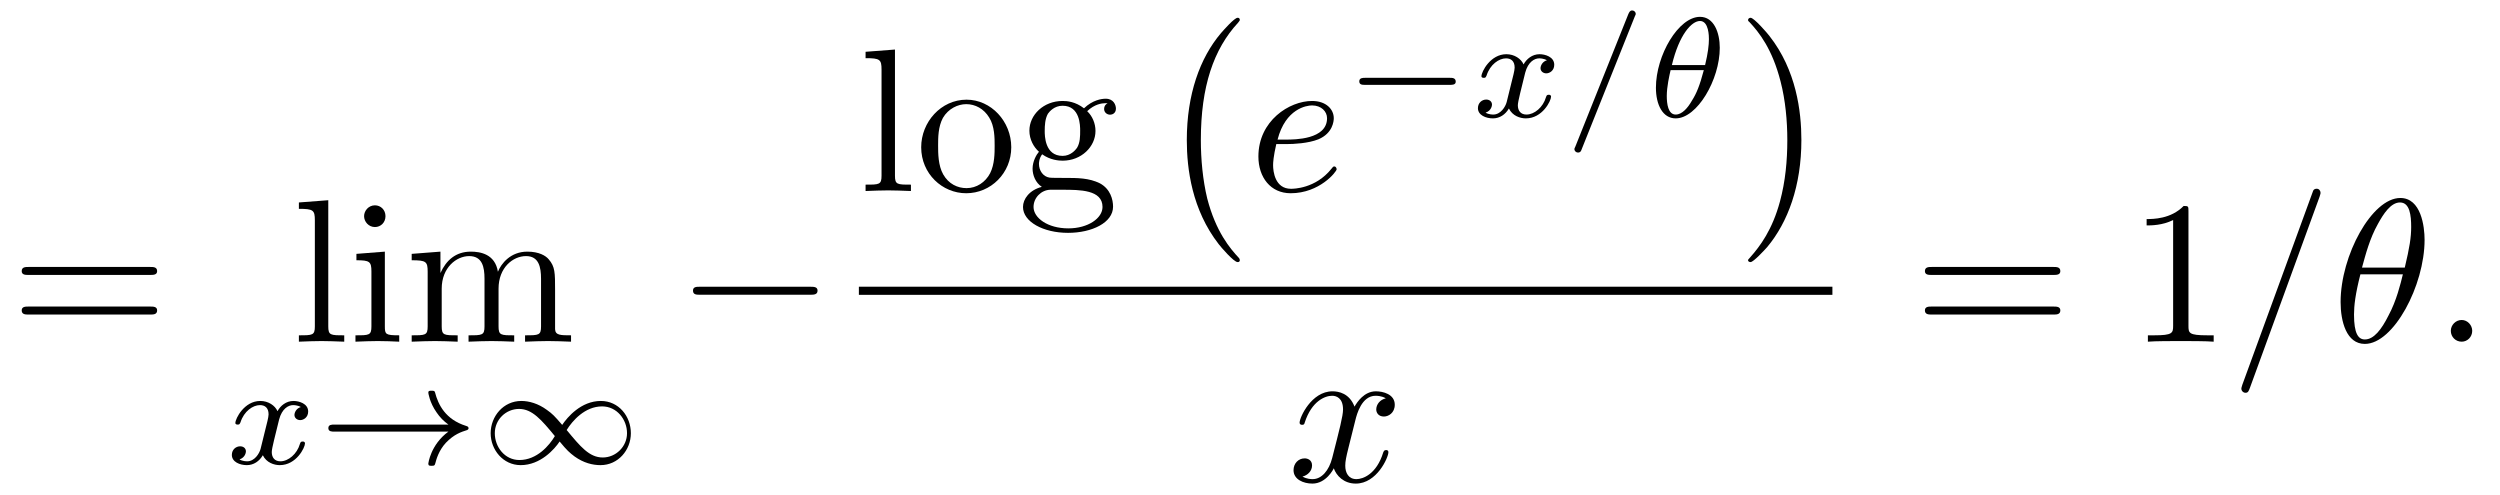
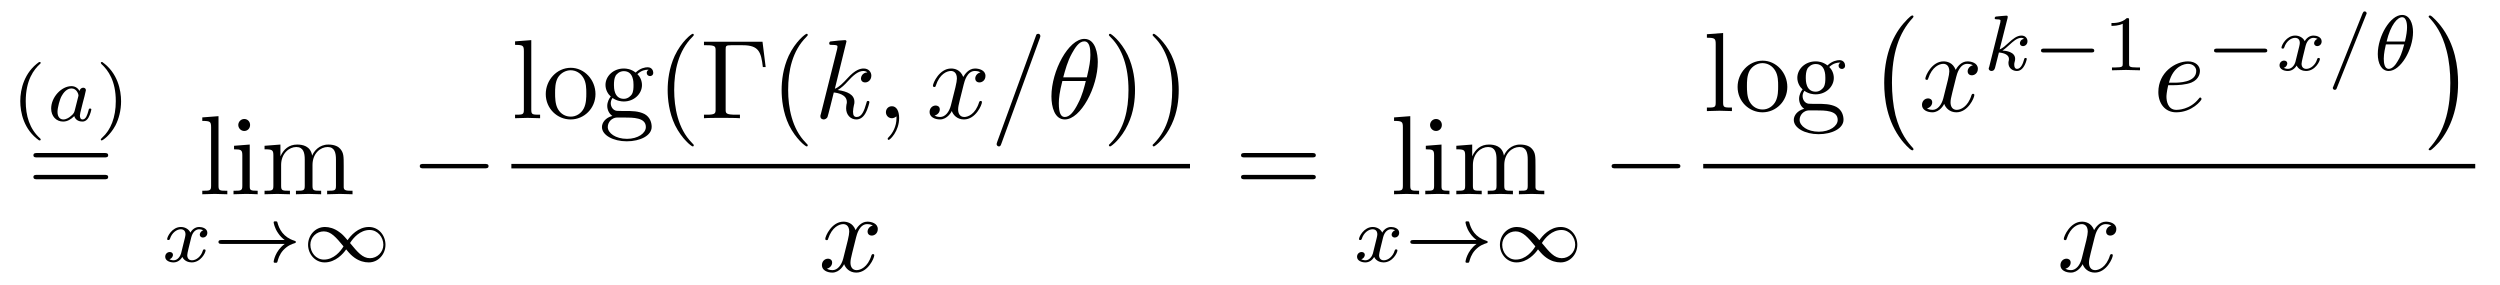
- <svg xmlns="http://www.w3.org/2000/svg" xmlns:xlink="http://www.w3.org/1999/xlink" viewBox="0 0 122.32 24.192" version="1.2">
+ <svg xmlns="http://www.w3.org/2000/svg" xmlns:xlink="http://www.w3.org/1999/xlink" viewBox="0 0 221.582 25.192" version="1.2">
  <defs>
    <g>
      <symbol overflow="visible" id="glyph0-0">
        <path style="stroke:none;" d="" />
      </symbol>
      <symbol overflow="visible" id="glyph0-1">
+         <path style="stroke:none;" d="M 2.469 -5.219 C 1.156 -4.297 0.797 -2.812 0.797 -1.75 C 0.797 -0.766 1.094 0.766 2.469 1.734 C 2.531 1.734 2.609 1.734 2.609 1.656 C 2.609 1.609 2.594 1.594 2.547 1.547 C 1.609 0.703 1.281 -0.469 1.281 -1.734 C 1.281 -3.625 2 -4.547 2.562 -5.062 C 2.594 -5.094 2.609 -5.109 2.609 -5.141 C 2.609 -5.219 2.531 -5.219 2.469 -5.219 Z M 2.469 -5.219 " />
+       </symbol>
+       <symbol overflow="visible" id="glyph0-2">
+         <path style="stroke:none;" d="M 0.625 -5.219 C 0.578 -5.219 0.5 -5.219 0.5 -5.141 C 0.5 -5.109 0.516 -5.094 0.562 -5.031 C 1.156 -4.484 1.828 -3.547 1.828 -1.75 C 1.828 -0.297 1.375 0.812 0.625 1.484 C 0.5 1.609 0.5 1.609 0.5 1.656 C 0.5 1.688 0.516 1.734 0.578 1.734 C 0.672 1.734 1.328 1.281 1.797 0.406 C 2.094 -0.172 2.297 -0.922 2.297 -1.734 C 2.297 -2.719 2 -4.25 0.625 -5.219 Z M 0.625 -5.219 " />
+       </symbol>
+       <symbol overflow="visible" id="glyph0-3">
+         <path style="stroke:none;" d="M 2.328 -4.438 C 2.328 -4.625 2.328 -4.625 2.125 -4.625 C 1.672 -4.188 1.047 -4.188 0.766 -4.188 L 0.766 -3.938 C 0.922 -3.938 1.391 -3.938 1.766 -4.125 L 1.766 -0.578 C 1.766 -0.344 1.766 -0.25 1.078 -0.25 L 0.812 -0.25 L 0.812 0 C 0.938 0 1.797 -0.031 2.047 -0.031 C 2.266 -0.031 3.141 0 3.297 0 L 3.297 -0.25 L 3.031 -0.25 C 2.328 -0.25 2.328 -0.344 2.328 -0.578 Z M 2.328 -4.438 " />
+       </symbol>
+       <symbol overflow="visible" id="glyph1-0">
+         <path style="stroke:none;" d="" />
+       </symbol>
+       <symbol overflow="visible" id="glyph1-1">
+         <path style="stroke:none;" d="M 2.938 -2.656 C 2.797 -2.891 2.562 -3.078 2.219 -3.078 C 1.328 -3.078 0.422 -2.094 0.422 -1.094 C 0.422 -0.406 0.875 0.062 1.484 0.062 C 1.859 0.062 2.188 -0.141 2.469 -0.422 C 2.594 0 3 0.062 3.188 0.062 C 3.438 0.062 3.609 -0.078 3.734 -0.297 C 3.891 -0.578 3.984 -0.969 3.984 -1 C 3.984 -1.094 3.891 -1.094 3.875 -1.094 C 3.766 -1.094 3.766 -1.062 3.719 -0.875 C 3.625 -0.531 3.5 -0.125 3.203 -0.125 C 3.031 -0.125 2.969 -0.281 2.969 -0.469 C 2.969 -0.578 3.031 -0.844 3.078 -1.016 C 3.125 -1.203 3.203 -1.484 3.234 -1.641 L 3.375 -2.172 C 3.422 -2.359 3.5 -2.688 3.5 -2.719 C 3.5 -2.875 3.375 -2.938 3.266 -2.938 C 3.141 -2.938 2.984 -2.859 2.938 -2.656 Z M 2.5 -0.875 C 2.453 -0.672 2.297 -0.531 2.141 -0.406 C 2.078 -0.344 1.797 -0.125 1.5 -0.125 C 1.234 -0.125 0.984 -0.312 0.984 -0.797 C 0.984 -1.172 1.188 -1.938 1.359 -2.219 C 1.672 -2.781 2.031 -2.875 2.219 -2.875 C 2.703 -2.875 2.844 -2.344 2.844 -2.266 C 2.844 -2.25 2.828 -2.188 2.828 -2.172 Z M 2.5 -0.875 " />
+       </symbol>
+       <symbol overflow="visible" id="glyph1-2">
+         <path style="stroke:none;" d="M 1.734 -0.734 C 1.672 -0.5 1.438 -0.125 1.078 -0.125 C 1.062 -0.125 0.844 -0.125 0.703 -0.219 C 0.984 -0.312 1.016 -0.562 1.016 -0.609 C 1.016 -0.766 0.891 -0.859 0.734 -0.859 C 0.531 -0.859 0.328 -0.703 0.328 -0.438 C 0.328 -0.094 0.719 0.062 1.062 0.062 C 1.391 0.062 1.672 -0.125 1.844 -0.422 C 2.016 -0.062 2.391 0.062 2.672 0.062 C 3.484 0.062 3.906 -0.797 3.906 -1 C 3.906 -1.094 3.812 -1.094 3.797 -1.094 C 3.688 -1.094 3.688 -1.047 3.656 -0.969 C 3.516 -0.484 3.094 -0.125 2.703 -0.125 C 2.422 -0.125 2.281 -0.312 2.281 -0.578 C 2.281 -0.766 2.453 -1.391 2.641 -2.172 C 2.781 -2.703 3.094 -2.875 3.328 -2.875 C 3.344 -2.875 3.547 -2.875 3.703 -2.781 C 3.484 -2.719 3.391 -2.516 3.391 -2.391 C 3.391 -2.25 3.516 -2.141 3.672 -2.141 C 3.828 -2.141 4.062 -2.266 4.062 -2.562 C 4.062 -2.953 3.609 -3.078 3.344 -3.078 C 2.984 -3.078 2.703 -2.844 2.562 -2.578 C 2.438 -2.859 2.109 -3.078 1.719 -3.078 C 0.938 -3.078 0.5 -2.219 0.5 -2 C 0.5 -1.922 0.594 -1.922 0.609 -1.922 C 0.703 -1.922 0.703 -1.938 0.75 -2.031 C 0.922 -2.578 1.359 -2.875 1.703 -2.875 C 1.938 -2.875 2.125 -2.75 2.125 -2.422 C 2.125 -2.281 2.031 -1.938 1.969 -1.688 Z M 1.734 -0.734 " />
+       </symbol>
+       <symbol overflow="visible" id="glyph1-3">
+         <path style="stroke:none;" d="M 2.188 -4.625 C 2.188 -4.641 2.203 -4.734 2.203 -4.734 C 2.203 -4.781 2.188 -4.844 2.094 -4.844 C 1.953 -4.844 1.375 -4.781 1.203 -4.766 C 1.156 -4.766 1.047 -4.75 1.047 -4.609 C 1.047 -4.516 1.156 -4.516 1.234 -4.516 C 1.562 -4.516 1.562 -4.453 1.562 -4.406 C 1.562 -4.359 1.547 -4.312 1.547 -4.25 L 0.562 -0.312 C 0.516 -0.188 0.516 -0.172 0.516 -0.156 C 0.516 -0.047 0.609 0.062 0.766 0.062 C 0.953 0.062 1.031 -0.062 1.078 -0.219 C 1.094 -0.25 1.391 -1.484 1.422 -1.578 C 1.922 -1.531 2.312 -1.359 2.312 -1 C 2.312 -0.969 2.312 -0.938 2.297 -0.859 C 2.266 -0.766 2.266 -0.719 2.266 -0.641 C 2.266 -0.156 2.672 0.062 3.016 0.062 C 3.688 0.062 3.891 -0.984 3.891 -1 C 3.891 -1.094 3.812 -1.094 3.781 -1.094 C 3.688 -1.094 3.672 -1.047 3.641 -0.922 C 3.562 -0.625 3.375 -0.125 3.031 -0.125 C 2.844 -0.125 2.781 -0.297 2.781 -0.484 C 2.781 -0.609 2.781 -0.625 2.828 -0.797 C 2.844 -0.828 2.859 -0.938 2.859 -1.016 C 2.859 -1.641 2.031 -1.734 1.734 -1.75 C 1.938 -1.875 2.188 -2.109 2.312 -2.219 C 2.672 -2.547 3.016 -2.875 3.406 -2.875 C 3.484 -2.875 3.578 -2.859 3.641 -2.781 C 3.344 -2.734 3.281 -2.5 3.281 -2.391 C 3.281 -2.25 3.391 -2.141 3.547 -2.141 C 3.75 -2.141 3.953 -2.297 3.953 -2.578 C 3.953 -2.812 3.781 -3.078 3.422 -3.078 C 3.016 -3.078 2.656 -2.781 2.297 -2.453 C 2 -2.188 1.781 -1.969 1.484 -1.844 Z M 2.188 -4.625 " />
+       </symbol>
+       <symbol overflow="visible" id="glyph1-4">
+         <path style="stroke:none;" d="M 3.484 -4.922 C 3.531 -5.016 3.531 -5.031 3.531 -5.047 C 3.531 -5.156 3.438 -5.219 3.359 -5.219 C 3.25 -5.219 3.219 -5.141 3.172 -5.047 L 0.578 1.438 C 0.531 1.531 0.531 1.547 0.531 1.562 C 0.531 1.672 0.625 1.734 0.703 1.734 C 0.828 1.734 0.859 1.656 0.891 1.562 Z M 3.484 -4.922 " />
+       </symbol>
+       <symbol overflow="visible" id="glyph1-5">
+         <path style="stroke:none;" d="M 3.562 -3.391 C 3.562 -4.125 3.281 -4.906 2.594 -4.906 C 1.547 -4.906 0.438 -3.031 0.438 -1.438 C 0.438 -0.609 0.766 0.062 1.406 0.062 C 2.453 0.062 3.562 -1.828 3.562 -3.391 Z M 1.219 -2.547 C 1.578 -4.047 2.188 -4.703 2.594 -4.703 C 3.031 -4.703 3.031 -3.938 3.031 -3.812 C 3.031 -3.531 2.984 -3.125 2.844 -2.547 Z M 2.781 -2.297 C 2.578 -1.531 2.422 -1.156 2.203 -0.812 C 2 -0.453 1.719 -0.125 1.406 -0.125 C 1.031 -0.125 0.969 -0.656 0.969 -1.031 C 0.969 -1.484 1.094 -2.031 1.156 -2.297 Z M 2.781 -2.297 " />
+       </symbol>
+       <symbol overflow="visible" id="glyph2-0">
+         <path style="stroke:none;" d="" />
+       </symbol>
+       <symbol overflow="visible" id="glyph2-1">
        <path style="stroke:none;" d="M 6.844 -3.266 C 7 -3.266 7.188 -3.266 7.188 -3.453 C 7.188 -3.656 7 -3.656 6.859 -3.656 L 0.891 -3.656 C 0.75 -3.656 0.562 -3.656 0.562 -3.453 C 0.562 -3.266 0.75 -3.266 0.891 -3.266 Z M 6.859 -1.328 C 7 -1.328 7.188 -1.328 7.188 -1.531 C 7.188 -1.719 7 -1.719 6.844 -1.719 L 0.891 -1.719 C 0.75 -1.719 0.562 -1.719 0.562 -1.531 C 0.562 -1.328 0.75 -1.328 0.891 -1.328 Z M 6.859 -1.328 " />
      </symbol>
-       <symbol overflow="visible" id="glyph0-2">
+       <symbol overflow="visible" id="glyph2-2">
        <path style="stroke:none;" d="M 1.766 -6.922 L 0.328 -6.812 L 0.328 -6.5 C 1.031 -6.5 1.109 -6.438 1.109 -5.938 L 1.109 -0.75 C 1.109 -0.312 1 -0.312 0.328 -0.312 L 0.328 0 C 0.656 -0.016 1.188 -0.031 1.438 -0.031 C 1.688 -0.031 2.172 -0.016 2.547 0 L 2.547 -0.312 C 1.875 -0.312 1.766 -0.312 1.766 -0.75 Z M 1.766 -6.922 " />
      </symbol>
-       <symbol overflow="visible" id="glyph0-3">
+       <symbol overflow="visible" id="glyph2-3">
        <path style="stroke:none;" d="M 1.766 -4.406 L 0.375 -4.297 L 0.375 -3.984 C 1.016 -3.984 1.109 -3.922 1.109 -3.438 L 1.109 -0.75 C 1.109 -0.312 1 -0.312 0.328 -0.312 L 0.328 0 C 0.641 -0.016 1.188 -0.031 1.422 -0.031 C 1.781 -0.031 2.125 -0.016 2.469 0 L 2.469 -0.312 C 1.797 -0.312 1.766 -0.359 1.766 -0.75 Z M 1.797 -6.141 C 1.797 -6.453 1.562 -6.672 1.281 -6.672 C 0.969 -6.672 0.75 -6.406 0.75 -6.141 C 0.75 -5.875 0.969 -5.609 1.281 -5.609 C 1.562 -5.609 1.797 -5.828 1.797 -6.141 Z M 1.797 -6.141 " />
      </symbol>
-       <symbol overflow="visible" id="glyph0-4">
+       <symbol overflow="visible" id="glyph2-4">
        <path style="stroke:none;" d="M 1.094 -3.422 L 1.094 -0.75 C 1.094 -0.312 0.984 -0.312 0.312 -0.312 L 0.312 0 C 0.672 -0.016 1.172 -0.031 1.453 -0.031 C 1.703 -0.031 2.219 -0.016 2.562 0 L 2.562 -0.312 C 1.891 -0.312 1.781 -0.312 1.781 -0.75 L 1.781 -2.594 C 1.781 -3.625 2.5 -4.188 3.125 -4.188 C 3.766 -4.188 3.875 -3.656 3.875 -3.078 L 3.875 -0.75 C 3.875 -0.312 3.766 -0.312 3.094 -0.312 L 3.094 0 C 3.438 -0.016 3.953 -0.031 4.219 -0.031 C 4.469 -0.031 5 -0.016 5.328 0 L 5.328 -0.312 C 4.672 -0.312 4.562 -0.312 4.562 -0.75 L 4.562 -2.594 C 4.562 -3.625 5.266 -4.188 5.906 -4.188 C 6.531 -4.188 6.641 -3.656 6.641 -3.078 L 6.641 -0.75 C 6.641 -0.312 6.531 -0.312 5.859 -0.312 L 5.859 0 C 6.203 -0.016 6.719 -0.031 6.984 -0.031 C 7.25 -0.031 7.766 -0.016 8.109 0 L 8.109 -0.312 C 7.594 -0.312 7.344 -0.312 7.328 -0.609 L 7.328 -2.516 C 7.328 -3.375 7.328 -3.672 7.016 -4.031 C 6.875 -4.203 6.547 -4.406 5.969 -4.406 C 5.141 -4.406 4.688 -3.812 4.531 -3.422 C 4.391 -4.297 3.656 -4.406 3.203 -4.406 C 2.469 -4.406 2 -3.984 1.719 -3.359 L 1.719 -4.406 L 0.312 -4.297 L 0.312 -3.984 C 1.016 -3.984 1.094 -3.922 1.094 -3.422 Z M 1.094 -3.422 " />
      </symbol>
-       <symbol overflow="visible" id="glyph0-5">
+       <symbol overflow="visible" id="glyph2-5">
        <path style="stroke:none;" d="M 4.688 -2.141 C 4.688 -3.406 3.703 -4.469 2.5 -4.469 C 1.25 -4.469 0.281 -3.375 0.281 -2.141 C 0.281 -0.844 1.312 0.109 2.484 0.109 C 3.688 0.109 4.688 -0.875 4.688 -2.141 Z M 2.5 -0.141 C 2.062 -0.141 1.625 -0.344 1.359 -0.812 C 1.109 -1.25 1.109 -1.859 1.109 -2.219 C 1.109 -2.609 1.109 -3.141 1.344 -3.578 C 1.609 -4.031 2.078 -4.25 2.484 -4.25 C 2.922 -4.25 3.344 -4.031 3.609 -3.594 C 3.875 -3.172 3.875 -2.594 3.875 -2.219 C 3.875 -1.859 3.875 -1.312 3.656 -0.875 C 3.422 -0.422 2.984 -0.141 2.5 -0.141 Z M 2.5 -0.141 " />
      </symbol>
-       <symbol overflow="visible" id="glyph0-6">
+       <symbol overflow="visible" id="glyph2-6">
        <path style="stroke:none;" d="M 2.219 -1.719 C 1.344 -1.719 1.344 -2.719 1.344 -2.938 C 1.344 -3.203 1.359 -3.531 1.5 -3.781 C 1.578 -3.891 1.812 -4.172 2.219 -4.172 C 3.078 -4.172 3.078 -3.188 3.078 -2.953 C 3.078 -2.688 3.078 -2.359 2.922 -2.109 C 2.844 -2 2.609 -1.719 2.219 -1.719 Z M 1.062 -1.328 C 1.062 -1.359 1.062 -1.594 1.219 -1.797 C 1.609 -1.516 2.031 -1.484 2.219 -1.484 C 3.141 -1.484 3.828 -2.172 3.828 -2.938 C 3.828 -3.312 3.672 -3.672 3.422 -3.906 C 3.781 -4.25 4.141 -4.297 4.312 -4.297 C 4.344 -4.297 4.391 -4.297 4.422 -4.281 C 4.312 -4.25 4.25 -4.141 4.25 -4.016 C 4.25 -3.844 4.391 -3.734 4.547 -3.734 C 4.641 -3.734 4.828 -3.797 4.828 -4.031 C 4.828 -4.203 4.719 -4.516 4.328 -4.516 C 4.125 -4.516 3.688 -4.453 3.266 -4.047 C 2.844 -4.375 2.438 -4.406 2.219 -4.406 C 1.281 -4.406 0.594 -3.719 0.594 -2.953 C 0.594 -2.516 0.812 -2.141 1.062 -1.922 C 0.938 -1.781 0.75 -1.453 0.75 -1.094 C 0.75 -0.781 0.891 -0.406 1.203 -0.203 C 0.594 -0.047 0.281 0.391 0.281 0.781 C 0.281 1.5 1.266 2.047 2.484 2.047 C 3.656 2.047 4.688 1.547 4.688 0.766 C 4.688 0.422 4.562 -0.094 4.047 -0.375 C 3.516 -0.641 2.938 -0.641 2.328 -0.641 C 2.078 -0.641 1.656 -0.641 1.578 -0.656 C 1.266 -0.703 1.062 -1 1.062 -1.328 Z M 2.5 1.828 C 1.484 1.828 0.797 1.312 0.797 0.781 C 0.797 0.328 1.172 -0.047 1.609 -0.062 L 2.203 -0.062 C 3.062 -0.062 4.172 -0.062 4.172 0.781 C 4.172 1.328 3.469 1.828 2.5 1.828 Z M 2.5 1.828 " />
      </symbol>
-       <symbol overflow="visible" id="glyph0-7">
-         <path style="stroke:none;" d="M 2.938 -6.375 C 2.938 -6.625 2.938 -6.641 2.703 -6.641 C 2.078 -6 1.203 -6 0.891 -6 L 0.891 -5.688 C 1.094 -5.688 1.672 -5.688 2.188 -5.953 L 2.188 -0.781 C 2.188 -0.422 2.156 -0.312 1.266 -0.312 L 0.953 -0.312 L 0.953 0 C 1.297 -0.031 2.156 -0.031 2.562 -0.031 C 2.953 -0.031 3.828 -0.031 4.172 0 L 4.172 -0.312 L 3.859 -0.312 C 2.953 -0.312 2.938 -0.422 2.938 -0.781 Z M 2.938 -6.375 " />
-       </symbol>
-       <symbol overflow="visible" id="glyph1-0">
-         <path style="stroke:none;" d="" />
-       </symbol>
-       <symbol overflow="visible" id="glyph1-1">
-         <path style="stroke:none;" d="M 1.734 -0.734 C 1.672 -0.5 1.438 -0.125 1.078 -0.125 C 1.062 -0.125 0.844 -0.125 0.703 -0.219 C 0.984 -0.312 1.016 -0.562 1.016 -0.609 C 1.016 -0.766 0.891 -0.859 0.734 -0.859 C 0.531 -0.859 0.328 -0.703 0.328 -0.438 C 0.328 -0.094 0.719 0.062 1.062 0.062 C 1.391 0.062 1.672 -0.125 1.844 -0.422 C 2.016 -0.062 2.391 0.062 2.672 0.062 C 3.484 0.062 3.906 -0.797 3.906 -1 C 3.906 -1.094 3.812 -1.094 3.797 -1.094 C 3.688 -1.094 3.688 -1.047 3.656 -0.969 C 3.516 -0.484 3.094 -0.125 2.703 -0.125 C 2.422 -0.125 2.281 -0.312 2.281 -0.578 C 2.281 -0.766 2.453 -1.391 2.641 -2.172 C 2.781 -2.703 3.094 -2.875 3.328 -2.875 C 3.344 -2.875 3.547 -2.875 3.703 -2.781 C 3.484 -2.719 3.391 -2.516 3.391 -2.391 C 3.391 -2.25 3.516 -2.141 3.672 -2.141 C 3.828 -2.141 4.062 -2.266 4.062 -2.562 C 4.062 -2.953 3.609 -3.078 3.344 -3.078 C 2.984 -3.078 2.703 -2.844 2.562 -2.578 C 2.438 -2.859 2.109 -3.078 1.719 -3.078 C 0.938 -3.078 0.5 -2.219 0.5 -2 C 0.5 -1.922 0.594 -1.922 0.609 -1.922 C 0.703 -1.922 0.703 -1.938 0.75 -2.031 C 0.922 -2.578 1.359 -2.875 1.703 -2.875 C 1.938 -2.875 2.125 -2.75 2.125 -2.422 C 2.125 -2.281 2.031 -1.938 1.969 -1.688 Z M 1.734 -0.734 " />
-       </symbol>
-       <symbol overflow="visible" id="glyph1-2">
-         <path style="stroke:none;" d="M 3.484 -4.922 C 3.531 -5.016 3.531 -5.031 3.531 -5.047 C 3.531 -5.156 3.438 -5.219 3.359 -5.219 C 3.25 -5.219 3.219 -5.141 3.172 -5.047 L 0.578 1.438 C 0.531 1.531 0.531 1.547 0.531 1.562 C 0.531 1.672 0.625 1.734 0.703 1.734 C 0.828 1.734 0.859 1.656 0.891 1.562 Z M 3.484 -4.922 " />
-       </symbol>
-       <symbol overflow="visible" id="glyph1-3">
-         <path style="stroke:none;" d="M 3.562 -3.391 C 3.562 -4.125 3.281 -4.906 2.594 -4.906 C 1.547 -4.906 0.438 -3.031 0.438 -1.438 C 0.438 -0.609 0.766 0.062 1.406 0.062 C 2.453 0.062 3.562 -1.828 3.562 -3.391 Z M 1.219 -2.547 C 1.578 -4.047 2.188 -4.703 2.594 -4.703 C 3.031 -4.703 3.031 -3.938 3.031 -3.812 C 3.031 -3.531 2.984 -3.125 2.844 -2.547 Z M 2.781 -2.297 C 2.578 -1.531 2.422 -1.156 2.203 -0.812 C 2 -0.453 1.719 -0.125 1.406 -0.125 C 1.031 -0.125 0.969 -0.656 0.969 -1.031 C 0.969 -1.484 1.094 -2.031 1.156 -2.297 Z M 2.781 -2.297 " />
-       </symbol>
-       <symbol overflow="visible" id="glyph2-0">
-         <path style="stroke:none;" d="" />
-       </symbol>
-       <symbol overflow="visible" id="glyph2-1">
+       <symbol overflow="visible" id="glyph2-7">
+         <path style="stroke:none;" d="M 3.297 2.391 C 3.297 2.359 3.297 2.344 3.125 2.172 C 1.891 0.922 1.562 -0.969 1.562 -2.5 C 1.562 -4.234 1.938 -5.969 3.172 -7.203 C 3.297 -7.328 3.297 -7.344 3.297 -7.375 C 3.297 -7.453 3.266 -7.484 3.203 -7.484 C 3.094 -7.484 2.203 -6.797 1.609 -5.531 C 1.109 -4.438 0.984 -3.328 0.984 -2.5 C 0.984 -1.719 1.094 -0.516 1.641 0.625 C 2.25 1.844 3.094 2.5 3.203 2.5 C 3.266 2.5 3.297 2.469 3.297 2.391 Z M 3.297 2.391 " />
+       </symbol>
+       <symbol overflow="visible" id="glyph2-8">
+         <path style="stroke:none;" d="M 5.516 -6.781 L 0.328 -6.781 L 0.328 -6.469 L 0.562 -6.469 C 1.328 -6.469 1.359 -6.359 1.359 -6 L 1.359 -0.781 C 1.359 -0.422 1.328 -0.312 0.562 -0.312 L 0.328 -0.312 L 0.328 0 C 0.672 -0.031 1.453 -0.031 1.844 -0.031 C 2.25 -0.031 3.156 -0.031 3.516 0 L 3.516 -0.312 L 3.188 -0.312 C 2.25 -0.312 2.25 -0.438 2.25 -0.781 L 2.25 -6.078 C 2.25 -6.406 2.266 -6.469 2.734 -6.469 L 3.766 -6.469 C 5.188 -6.469 5.391 -5.875 5.547 -4.531 L 5.797 -4.531 Z M 5.516 -6.781 " />
+       </symbol>
+       <symbol overflow="visible" id="glyph2-9">
+         <path style="stroke:none;" d="M 2.875 -2.5 C 2.875 -3.266 2.766 -4.469 2.219 -5.609 C 1.625 -6.828 0.766 -7.484 0.672 -7.484 C 0.609 -7.484 0.562 -7.438 0.562 -7.375 C 0.562 -7.344 0.562 -7.328 0.75 -7.141 C 1.734 -6.156 2.297 -4.578 2.297 -2.5 C 2.297 -0.781 1.938 0.969 0.703 2.219 C 0.562 2.344 0.562 2.359 0.562 2.391 C 0.562 2.453 0.609 2.5 0.672 2.5 C 0.766 2.5 1.672 1.812 2.25 0.547 C 2.766 -0.547 2.875 -1.656 2.875 -2.5 Z M 2.875 -2.5 " />
+       </symbol>
+       <symbol overflow="visible" id="glyph3-0">
+         <path style="stroke:none;" d="" />
+       </symbol>
+       <symbol overflow="visible" id="glyph3-1">
        <path style="stroke:none;" d="M 6.406 -1.578 C 5.531 -0.938 5.422 -0.016 5.422 -0.016 C 5.422 0.094 5.484 0.094 5.578 0.094 C 5.703 0.094 5.734 0.094 5.766 -0.031 C 5.812 -0.203 5.922 -0.641 6.281 -1.031 C 6.688 -1.453 7.031 -1.562 7.328 -1.656 C 7.359 -1.672 7.391 -1.703 7.391 -1.734 C 7.391 -1.812 7.359 -1.828 7.266 -1.859 C 6.266 -2.172 5.906 -2.891 5.75 -3.5 C 5.734 -3.578 5.672 -3.578 5.578 -3.578 C 5.484 -3.578 5.422 -3.578 5.422 -3.484 C 5.422 -3.469 5.484 -3 5.828 -2.516 C 5.984 -2.281 6.188 -2.078 6.406 -1.922 L 0.812 -1.922 C 0.703 -1.922 0.531 -1.922 0.531 -1.75 C 0.531 -1.578 0.703 -1.578 0.812 -1.578 Z M 6.406 -1.578 " />
      </symbol>
-       <symbol overflow="visible" id="glyph2-2">
+       <symbol overflow="visible" id="glyph3-2">
        <path style="stroke:none;" d="M 4.031 -1.906 C 3.656 -2.344 3.547 -2.453 3.281 -2.641 C 2.859 -2.953 2.406 -3.078 2.031 -3.078 C 1.156 -3.078 0.531 -2.328 0.531 -1.5 C 0.531 -0.688 1.141 0.062 2 0.062 C 2.969 0.062 3.656 -0.719 3.906 -1.094 C 4.266 -0.656 4.391 -0.547 4.641 -0.359 C 5.078 -0.047 5.516 0.062 5.906 0.062 C 6.766 0.062 7.391 -0.672 7.391 -1.5 C 7.391 -2.328 6.797 -3.078 5.922 -3.078 C 4.953 -3.078 4.281 -2.281 4.031 -1.906 Z M 4.25 -1.656 C 4.531 -2.109 5.141 -2.812 5.984 -2.812 C 6.703 -2.812 7.203 -2.172 7.203 -1.5 C 7.203 -0.844 6.656 -0.312 6.016 -0.312 C 5.359 -0.312 4.922 -0.844 4.25 -1.656 Z M 3.672 -1.359 C 3.406 -0.906 2.797 -0.188 1.938 -0.188 C 1.219 -0.188 0.734 -0.828 0.734 -1.5 C 0.734 -2.172 1.281 -2.688 1.922 -2.688 C 2.562 -2.688 3.016 -2.156 3.672 -1.359 Z M 3.672 -1.359 " />
      </symbol>
-       <symbol overflow="visible" id="glyph2-3">
+       <symbol overflow="visible" id="glyph3-3">
        <path style="stroke:none;" d="M 5.188 -1.578 C 5.297 -1.578 5.469 -1.578 5.469 -1.734 C 5.469 -1.922 5.297 -1.922 5.188 -1.922 L 1.031 -1.922 C 0.922 -1.922 0.75 -1.922 0.75 -1.75 C 0.75 -1.578 0.906 -1.578 1.031 -1.578 Z M 5.188 -1.578 " />
      </symbol>
-       <symbol overflow="visible" id="glyph3-0">
-         <path style="stroke:none;" d="" />
-       </symbol>
-       <symbol overflow="visible" id="glyph3-1">
+       <symbol overflow="visible" id="glyph4-0">
+         <path style="stroke:none;" d="" />
+       </symbol>
+       <symbol overflow="visible" id="glyph4-1">
        <path style="stroke:none;" d="M 6.562 -2.297 C 6.734 -2.297 6.922 -2.297 6.922 -2.5 C 6.922 -2.688 6.734 -2.688 6.562 -2.688 L 1.172 -2.688 C 1 -2.688 0.828 -2.688 0.828 -2.5 C 0.828 -2.297 1 -2.297 1.172 -2.297 Z M 6.562 -2.297 " />
      </symbol>
-       <symbol overflow="visible" id="glyph4-0">
-         <path style="stroke:none;" d="" />
-       </symbol>
-       <symbol overflow="visible" id="glyph4-1">
+       <symbol overflow="visible" id="glyph5-0">
+         <path style="stroke:none;" d="" />
+       </symbol>
+       <symbol overflow="visible" id="glyph5-1">
+         <path style="stroke:none;" d="M 2.859 -6.812 C 2.859 -6.812 2.859 -6.922 2.734 -6.922 C 2.5 -6.922 1.781 -6.844 1.516 -6.812 C 1.438 -6.812 1.328 -6.797 1.328 -6.625 C 1.328 -6.5 1.422 -6.5 1.562 -6.5 C 2.047 -6.5 2.062 -6.438 2.062 -6.328 L 2.031 -6.125 L 0.594 -0.391 C 0.547 -0.25 0.547 -0.234 0.547 -0.172 C 0.547 0.062 0.75 0.109 0.844 0.109 C 0.969 0.109 1.109 0.016 1.172 -0.094 C 1.219 -0.188 1.672 -2.031 1.734 -2.281 C 2.078 -2.25 2.891 -2.094 2.891 -1.438 C 2.891 -1.359 2.891 -1.328 2.859 -1.219 C 2.844 -1.109 2.828 -0.984 2.828 -0.875 C 2.828 -0.297 3.219 0.109 3.734 0.109 C 4.031 0.109 4.312 -0.047 4.531 -0.422 C 4.781 -0.859 4.891 -1.406 4.891 -1.422 C 4.891 -1.531 4.797 -1.531 4.766 -1.531 C 4.672 -1.531 4.656 -1.484 4.625 -1.344 C 4.422 -0.625 4.203 -0.109 3.766 -0.109 C 3.562 -0.109 3.438 -0.219 3.438 -0.578 C 3.438 -0.75 3.484 -0.984 3.516 -1.141 C 3.562 -1.312 3.562 -1.344 3.562 -1.453 C 3.562 -2.094 2.938 -2.375 2.078 -2.5 C 2.391 -2.672 2.719 -2.984 2.938 -3.234 C 3.422 -3.766 3.875 -4.188 4.359 -4.188 C 4.422 -4.188 4.438 -4.188 4.453 -4.172 C 4.578 -4.156 4.578 -4.156 4.672 -4.094 C 4.688 -4.094 4.688 -4.078 4.703 -4.062 C 4.234 -4.031 4.141 -3.641 4.141 -3.516 C 4.141 -3.359 4.25 -3.172 4.516 -3.172 C 4.781 -3.172 5.062 -3.391 5.062 -3.781 C 5.062 -4.078 4.828 -4.406 4.391 -4.406 C 4.109 -4.406 3.656 -4.328 2.938 -3.531 C 2.594 -3.156 2.203 -2.75 1.828 -2.609 Z M 2.859 -6.812 " />
+       </symbol>
+       <symbol overflow="visible" id="glyph5-2">
+         <path style="stroke:none;" d="M 2.031 -0.016 C 2.031 -0.672 1.781 -1.062 1.391 -1.062 C 1.062 -1.062 0.859 -0.812 0.859 -0.531 C 0.859 -0.266 1.062 0 1.391 0 C 1.5 0 1.641 -0.047 1.734 -0.125 C 1.766 -0.156 1.781 -0.156 1.781 -0.156 C 1.797 -0.156 1.797 -0.156 1.797 -0.016 C 1.797 0.734 1.453 1.328 1.125 1.656 C 1.016 1.766 1.016 1.781 1.016 1.812 C 1.016 1.891 1.062 1.922 1.109 1.922 C 1.219 1.922 2.031 1.156 2.031 -0.016 Z M 2.031 -0.016 " />
+       </symbol>
+       <symbol overflow="visible" id="glyph5-3">
+         <path style="stroke:none;" d="M 3.328 -3.016 C 3.391 -3.266 3.625 -4.188 4.312 -4.188 C 4.359 -4.188 4.609 -4.188 4.812 -4.062 C 4.531 -4 4.344 -3.766 4.344 -3.516 C 4.344 -3.359 4.453 -3.172 4.719 -3.172 C 4.938 -3.172 5.25 -3.344 5.25 -3.75 C 5.25 -4.266 4.672 -4.406 4.328 -4.406 C 3.75 -4.406 3.406 -3.875 3.281 -3.656 C 3.031 -4.312 2.5 -4.406 2.203 -4.406 C 1.172 -4.406 0.594 -3.125 0.594 -2.875 C 0.594 -2.766 0.703 -2.766 0.719 -2.766 C 0.797 -2.766 0.828 -2.797 0.844 -2.875 C 1.188 -3.938 1.844 -4.188 2.188 -4.188 C 2.375 -4.188 2.719 -4.094 2.719 -3.516 C 2.719 -3.203 2.547 -2.547 2.188 -1.141 C 2.031 -0.531 1.672 -0.109 1.234 -0.109 C 1.172 -0.109 0.953 -0.109 0.734 -0.234 C 0.984 -0.297 1.203 -0.5 1.203 -0.781 C 1.203 -1.047 0.984 -1.125 0.844 -1.125 C 0.531 -1.125 0.297 -0.875 0.297 -0.547 C 0.297 -0.094 0.781 0.109 1.219 0.109 C 1.891 0.109 2.25 -0.594 2.266 -0.641 C 2.391 -0.281 2.75 0.109 3.344 0.109 C 4.375 0.109 4.938 -1.172 4.938 -1.422 C 4.938 -1.531 4.859 -1.531 4.828 -1.531 C 4.734 -1.531 4.719 -1.484 4.688 -1.422 C 4.359 -0.344 3.688 -0.109 3.375 -0.109 C 2.984 -0.109 2.828 -0.422 2.828 -0.766 C 2.828 -0.984 2.875 -1.203 2.984 -1.641 Z M 3.328 -3.016 " />
+       </symbol>
+       <symbol overflow="visible" id="glyph5-4">
+         <path style="stroke:none;" d="M 4.375 -7.094 C 4.422 -7.234 4.422 -7.266 4.422 -7.281 C 4.422 -7.391 4.344 -7.484 4.234 -7.484 C 4.156 -7.484 4.094 -7.453 4.062 -7.391 L 0.594 2.109 C 0.547 2.25 0.547 2.281 0.547 2.297 C 0.547 2.406 0.641 2.5 0.75 2.5 C 0.875 2.5 0.906 2.422 0.969 2.25 Z M 4.375 -7.094 " />
+       </symbol>
+       <symbol overflow="visible" id="glyph5-5">
+         <path style="stroke:none;" d="M 4.531 -4.984 C 4.531 -5.641 4.359 -7.031 3.344 -7.031 C 1.953 -7.031 0.422 -4.219 0.422 -1.938 C 0.422 -1 0.703 0.109 1.609 0.109 C 3.016 0.109 4.531 -2.75 4.531 -4.984 Z M 1.469 -3.625 C 1.641 -4.25 1.844 -5.047 2.25 -5.766 C 2.516 -6.25 2.875 -6.812 3.328 -6.812 C 3.812 -6.812 3.875 -6.172 3.875 -5.609 C 3.875 -5.109 3.797 -4.609 3.562 -3.625 Z M 3.469 -3.297 C 3.359 -2.844 3.156 -2 2.766 -1.281 C 2.422 -0.594 2.047 -0.109 1.609 -0.109 C 1.281 -0.109 1.078 -0.406 1.078 -1.328 C 1.078 -1.75 1.141 -2.328 1.391 -3.297 Z M 3.469 -3.297 " />
+       </symbol>
+       <symbol overflow="visible" id="glyph5-6">
+         <path style="stroke:none;" d="M 1.859 -2.297 C 2.156 -2.297 2.891 -2.328 3.391 -2.531 C 4.094 -2.828 4.141 -3.422 4.141 -3.562 C 4.141 -4 3.766 -4.406 3.078 -4.406 C 1.969 -4.406 0.453 -3.438 0.453 -1.688 C 0.453 -0.672 1.047 0.109 2.031 0.109 C 3.453 0.109 4.281 -0.953 4.281 -1.062 C 4.281 -1.125 4.234 -1.203 4.172 -1.203 C 4.109 -1.203 4.094 -1.172 4.031 -1.094 C 3.25 -0.109 2.156 -0.109 2.047 -0.109 C 1.266 -0.109 1.172 -0.953 1.172 -1.266 C 1.172 -1.391 1.188 -1.688 1.328 -2.297 Z M 1.391 -2.516 C 1.781 -4.031 2.812 -4.188 3.078 -4.188 C 3.531 -4.188 3.812 -3.891 3.812 -3.562 C 3.812 -2.516 2.219 -2.516 1.797 -2.516 Z M 1.391 -2.516 " />
+       </symbol>
+       <symbol overflow="visible" id="glyph6-0">
+         <path style="stroke:none;" d="" />
+       </symbol>
+       <symbol overflow="visible" id="glyph6-1">
        <path style="stroke:none;" d="M 4.109 11.453 C 4.109 11.422 4.094 11.391 4.078 11.359 C 3.625 10.875 2.938 10.062 2.516 8.438 C 2.297 7.531 2.203 6.516 2.203 5.578 C 2.203 2.953 2.828 1.125 4.031 -0.172 C 4.109 -0.266 4.109 -0.281 4.109 -0.297 C 4.109 -0.406 4.031 -0.406 4 -0.406 C 3.844 -0.406 3.312 0.203 3.188 0.344 C 2.156 1.562 1.516 3.344 1.516 5.578 C 1.516 6.984 1.766 8.984 3.078 10.672 C 3.172 10.797 3.812 11.547 4 11.547 C 4.031 11.547 4.109 11.547 4.109 11.453 Z M 4.109 11.453 " />
      </symbol>
-       <symbol overflow="visible" id="glyph4-2">
+       <symbol overflow="visible" id="glyph6-2">
        <path style="stroke:none;" d="M 3.047 5.578 C 3.047 4.172 2.797 2.156 1.484 0.484 C 1.391 0.359 0.734 -0.406 0.562 -0.406 C 0.516 -0.406 0.438 -0.375 0.438 -0.297 C 0.438 -0.266 0.453 -0.234 0.5 -0.203 C 0.984 0.312 1.625 1.125 2.031 2.719 C 2.266 3.625 2.359 4.641 2.359 5.578 C 2.359 6.578 2.266 7.594 2 8.578 C 1.625 9.969 1.031 10.766 0.531 11.328 C 0.438 11.422 0.438 11.438 0.438 11.453 C 0.438 11.531 0.516 11.547 0.562 11.547 C 0.703 11.547 1.25 10.953 1.375 10.812 C 2.391 9.594 3.047 7.812 3.047 5.578 Z M 3.047 5.578 " />
-       </symbol>
-       <symbol overflow="visible" id="glyph5-0">
-         <path style="stroke:none;" d="" />
-       </symbol>
-       <symbol overflow="visible" id="glyph5-1">
-         <path style="stroke:none;" d="M 1.859 -2.297 C 2.156 -2.297 2.891 -2.328 3.391 -2.531 C 4.094 -2.828 4.141 -3.422 4.141 -3.562 C 4.141 -4 3.766 -4.406 3.078 -4.406 C 1.969 -4.406 0.453 -3.438 0.453 -1.688 C 0.453 -0.672 1.047 0.109 2.031 0.109 C 3.453 0.109 4.281 -0.953 4.281 -1.062 C 4.281 -1.125 4.234 -1.203 4.172 -1.203 C 4.109 -1.203 4.094 -1.172 4.031 -1.094 C 3.25 -0.109 2.156 -0.109 2.047 -0.109 C 1.266 -0.109 1.172 -0.953 1.172 -1.266 C 1.172 -1.391 1.188 -1.688 1.328 -2.297 Z M 1.391 -2.516 C 1.781 -4.031 2.812 -4.188 3.078 -4.188 C 3.531 -4.188 3.812 -3.891 3.812 -3.562 C 3.812 -2.516 2.219 -2.516 1.797 -2.516 Z M 1.391 -2.516 " />
-       </symbol>
-       <symbol overflow="visible" id="glyph5-2">
-         <path style="stroke:none;" d="M 3.328 -3.016 C 3.391 -3.266 3.625 -4.188 4.312 -4.188 C 4.359 -4.188 4.609 -4.188 4.812 -4.062 C 4.531 -4 4.344 -3.766 4.344 -3.516 C 4.344 -3.359 4.453 -3.172 4.719 -3.172 C 4.938 -3.172 5.25 -3.344 5.25 -3.75 C 5.25 -4.266 4.672 -4.406 4.328 -4.406 C 3.75 -4.406 3.406 -3.875 3.281 -3.656 C 3.031 -4.312 2.5 -4.406 2.203 -4.406 C 1.172 -4.406 0.594 -3.125 0.594 -2.875 C 0.594 -2.766 0.703 -2.766 0.719 -2.766 C 0.797 -2.766 0.828 -2.797 0.844 -2.875 C 1.188 -3.938 1.844 -4.188 2.188 -4.188 C 2.375 -4.188 2.719 -4.094 2.719 -3.516 C 2.719 -3.203 2.547 -2.547 2.188 -1.141 C 2.031 -0.531 1.672 -0.109 1.234 -0.109 C 1.172 -0.109 0.953 -0.109 0.734 -0.234 C 0.984 -0.297 1.203 -0.5 1.203 -0.781 C 1.203 -1.047 0.984 -1.125 0.844 -1.125 C 0.531 -1.125 0.297 -0.875 0.297 -0.547 C 0.297 -0.094 0.781 0.109 1.219 0.109 C 1.891 0.109 2.25 -0.594 2.266 -0.641 C 2.391 -0.281 2.75 0.109 3.344 0.109 C 4.375 0.109 4.938 -1.172 4.938 -1.422 C 4.938 -1.531 4.859 -1.531 4.828 -1.531 C 4.734 -1.531 4.719 -1.484 4.688 -1.422 C 4.359 -0.344 3.688 -0.109 3.375 -0.109 C 2.984 -0.109 2.828 -0.422 2.828 -0.766 C 2.828 -0.984 2.875 -1.203 2.984 -1.641 Z M 3.328 -3.016 " />
-       </symbol>
-       <symbol overflow="visible" id="glyph5-3">
-         <path style="stroke:none;" d="M 4.375 -7.094 C 4.422 -7.234 4.422 -7.266 4.422 -7.281 C 4.422 -7.391 4.344 -7.484 4.234 -7.484 C 4.156 -7.484 4.094 -7.453 4.062 -7.391 L 0.594 2.109 C 0.547 2.25 0.547 2.281 0.547 2.297 C 0.547 2.406 0.641 2.5 0.75 2.5 C 0.875 2.5 0.906 2.422 0.969 2.25 Z M 4.375 -7.094 " />
-       </symbol>
-       <symbol overflow="visible" id="glyph5-4">
-         <path style="stroke:none;" d="M 4.531 -4.984 C 4.531 -5.641 4.359 -7.031 3.344 -7.031 C 1.953 -7.031 0.422 -4.219 0.422 -1.938 C 0.422 -1 0.703 0.109 1.609 0.109 C 3.016 0.109 4.531 -2.75 4.531 -4.984 Z M 1.469 -3.625 C 1.641 -4.25 1.844 -5.047 2.25 -5.766 C 2.516 -6.25 2.875 -6.812 3.328 -6.812 C 3.812 -6.812 3.875 -6.172 3.875 -5.609 C 3.875 -5.109 3.797 -4.609 3.562 -3.625 Z M 3.469 -3.297 C 3.359 -2.844 3.156 -2 2.766 -1.281 C 2.422 -0.594 2.047 -0.109 1.609 -0.109 C 1.281 -0.109 1.078 -0.406 1.078 -1.328 C 1.078 -1.75 1.141 -2.328 1.391 -3.297 Z M 3.469 -3.297 " />
-       </symbol>
-       <symbol overflow="visible" id="glyph5-5">
-         <path style="stroke:none;" d="M 1.906 -0.531 C 1.906 -0.812 1.672 -1.062 1.391 -1.062 C 1.094 -1.062 0.859 -0.812 0.859 -0.531 C 0.859 -0.234 1.094 0 1.391 0 C 1.672 0 1.906 -0.234 1.906 -0.531 Z M 1.906 -0.531 " />
      </symbol>
    </g>
  </defs>
  <g id="surface1">
    <g style="fill:rgb(0%,0%,0%);fill-opacity:1;">
-       <use xlink:href="#glyph0-1" x="0.5" y="16.718" />
-     </g>
-     <g style="fill:rgb(0%,0%,0%);fill-opacity:1;">
-       <use xlink:href="#glyph0-2" x="14.296" y="16.718" />
-       <use xlink:href="#glyph0-3" x="17.064" y="16.718" />
-       <use xlink:href="#glyph0-4" x="19.831" y="16.718" />
-     </g>
-     <g style="fill:rgb(0%,0%,0%);fill-opacity:1;">
-       <use xlink:href="#glyph1-1" x="11.016" y="22.696" />
-     </g>
-     <g style="fill:rgb(0%,0%,0%);fill-opacity:1;">
-       <use xlink:href="#glyph2-1" x="15.534" y="22.696" />
-       <use xlink:href="#glyph2-2" x="23.476" y="22.696" />
-     </g>
-     <g style="fill:rgb(0%,0%,0%);fill-opacity:1;">
-       <use xlink:href="#glyph3-1" x="33.079" y="16.718" />
-     </g>
-     <g style="fill:rgb(0%,0%,0%);fill-opacity:1;">
-       <use xlink:href="#glyph0-2" x="42.023" y="9.346" />
-       <use xlink:href="#glyph0-5" x="44.791" y="9.346" />
-       <use xlink:href="#glyph0-6" x="49.772" y="9.346" />
-     </g>
-     <g style="fill:rgb(0%,0%,0%);fill-opacity:1;">
-       <use xlink:href="#glyph4-1" x="56.552" y="1.276" />
-     </g>
-     <g style="fill:rgb(0%,0%,0%);fill-opacity:1;">
-       <use xlink:href="#glyph5-1" x="61.118" y="9.346" />
-     </g>
-     <g style="fill:rgb(0%,0%,0%);fill-opacity:1;">
-       <use xlink:href="#glyph2-3" x="65.757" y="5.73" />
-     </g>
-     <g style="fill:rgb(0%,0%,0%);fill-opacity:1;">
-       <use xlink:href="#glyph1-1" x="71.984" y="5.73" />
-       <use xlink:href="#glyph1-2" x="76.502" y="5.73" />
-       <use xlink:href="#glyph1-3" x="80.583" y="5.73" />
-     </g>
-     <g style="fill:rgb(0%,0%,0%);fill-opacity:1;">
-       <use xlink:href="#glyph4-2" x="85.091" y="1.276" />
-     </g>
-     <path style="fill:none;stroke-width:0.398;stroke-linecap:butt;stroke-linejoin:miter;stroke:rgb(0%,0%,0%);stroke-opacity:1;stroke-miterlimit:10;" d="M 0 0 L 47.633 0 " transform="matrix(1,0,0,-1,42.023,14.227)" />
-     <g style="fill:rgb(0%,0%,0%);fill-opacity:1;">
-       <use xlink:href="#glyph5-2" x="62.993" y="23.552" />
-     </g>
-     <g style="fill:rgb(0%,0%,0%);fill-opacity:1;">
-       <use xlink:href="#glyph0-1" x="93.62" y="16.718" />
-     </g>
-     <g style="fill:rgb(0%,0%,0%);fill-opacity:1;">
-       <use xlink:href="#glyph0-7" x="104.139" y="16.718" />
-     </g>
-     <g style="fill:rgb(0%,0%,0%);fill-opacity:1;">
-       <use xlink:href="#glyph5-3" x="109.118" y="16.718" />
-       <use xlink:href="#glyph5-4" x="114.099" y="16.718" />
-     </g>
-     <g style="fill:rgb(0%,0%,0%);fill-opacity:1;">
-       <use xlink:href="#glyph5-5" x="119.055" y="16.718" />
+       <use xlink:href="#glyph0-1" x="1" y="10.713" />
+     </g>
+     <g style="fill:rgb(0%,0%,0%);fill-opacity:1;">
+       <use xlink:href="#glyph1-1" x="4.113" y="10.713" />
+     </g>
+     <g style="fill:rgb(0%,0%,0%);fill-opacity:1;">
+       <use xlink:href="#glyph0-2" x="8.435" y="10.713" />
+     </g>
+     <g style="fill:rgb(0%,0%,0%);fill-opacity:1;">
+       <use xlink:href="#glyph2-1" x="2.4" y="17.218" />
+     </g>
+     <g style="fill:rgb(0%,0%,0%);fill-opacity:1;">
+       <use xlink:href="#glyph2-2" x="17.601" y="17.218" />
+       <use xlink:href="#glyph2-3" x="20.369" y="17.218" />
+       <use xlink:href="#glyph2-4" x="23.136" y="17.218" />
+     </g>
+     <g style="fill:rgb(0%,0%,0%);fill-opacity:1;">
+       <use xlink:href="#glyph1-2" x="14.315" y="23.196" />
+     </g>
+     <g style="fill:rgb(0%,0%,0%);fill-opacity:1;">
+       <use xlink:href="#glyph3-1" x="18.833" y="23.196" />
+       <use xlink:href="#glyph3-2" x="26.775" y="23.196" />
+     </g>
+     <g style="fill:rgb(0%,0%,0%);fill-opacity:1;">
+       <use xlink:href="#glyph4-1" x="36.379" y="17.218" />
+     </g>
+     <g style="fill:rgb(0%,0%,0%);fill-opacity:1;">
+       <use xlink:href="#glyph2-2" x="45.323" y="10.478" />
+       <use xlink:href="#glyph2-5" x="48.091" y="10.478" />
+       <use xlink:href="#glyph2-6" x="53.072" y="10.478" />
+     </g>
+     <g style="fill:rgb(0%,0%,0%);fill-opacity:1;">
+       <use xlink:href="#glyph2-7" x="58.193" y="10.478" />
+       <use xlink:href="#glyph2-8" x="62.067" y="10.478" />
+       <use xlink:href="#glyph2-7" x="68.294" y="10.478" />
+     </g>
+     <g style="fill:rgb(0%,0%,0%);fill-opacity:1;">
+       <use xlink:href="#glyph5-1" x="72.167" y="10.478" />
+     </g>
+     <g style="fill:rgb(0%,0%,0%);fill-opacity:1;">
+       <use xlink:href="#glyph5-2" x="77.662" y="10.478" />
+     </g>
+     <g style="fill:rgb(0%,0%,0%);fill-opacity:1;">
+       <use xlink:href="#glyph5-3" x="82.094" y="10.478" />
+       <use xlink:href="#glyph5-4" x="87.787" y="10.478" />
+       <use xlink:href="#glyph5-5" x="92.769" y="10.478" />
+     </g>
+     <g style="fill:rgb(0%,0%,0%);fill-opacity:1;">
+       <use xlink:href="#glyph2-9" x="97.724" y="10.478" />
+       <use xlink:href="#glyph2-9" x="101.598" y="10.478" />
+     </g>
+     <path style="fill:none;stroke-width:0.398;stroke-linecap:butt;stroke-linejoin:miter;stroke:rgb(0%,0%,0%);stroke-opacity:1;stroke-miterlimit:10;" d="M 0.001 0 L 60.15 0 " transform="matrix(1,0,0,-1,45.323,14.727)" />
+     <g style="fill:rgb(0%,0%,0%);fill-opacity:1;">
+       <use xlink:href="#glyph5-3" x="72.551" y="24.052" />
+     </g>
+     <g style="fill:rgb(0%,0%,0%);fill-opacity:1;">
+       <use xlink:href="#glyph2-1" x="109.435" y="17.218" />
+     </g>
+     <g style="fill:rgb(0%,0%,0%);fill-opacity:1;">
+       <use xlink:href="#glyph2-2" x="123.231" y="17.218" />
+       <use xlink:href="#glyph2-3" x="125.999" y="17.218" />
+       <use xlink:href="#glyph2-4" x="128.766" y="17.218" />
+     </g>
+     <g style="fill:rgb(0%,0%,0%);fill-opacity:1;">
+       <use xlink:href="#glyph1-2" x="119.951" y="23.196" />
+     </g>
+     <g style="fill:rgb(0%,0%,0%);fill-opacity:1;">
+       <use xlink:href="#glyph3-1" x="124.469" y="23.196" />
+       <use xlink:href="#glyph3-2" x="132.411" y="23.196" />
+     </g>
+     <g style="fill:rgb(0%,0%,0%);fill-opacity:1;">
+       <use xlink:href="#glyph4-1" x="142.014" y="17.218" />
+     </g>
+     <g style="fill:rgb(0%,0%,0%);fill-opacity:1;">
+       <use xlink:href="#glyph2-2" x="150.959" y="9.846" />
+       <use xlink:href="#glyph2-5" x="153.727" y="9.846" />
+       <use xlink:href="#glyph2-6" x="158.708" y="9.846" />
+     </g>
+     <g style="fill:rgb(0%,0%,0%);fill-opacity:1;">
+       <use xlink:href="#glyph6-1" x="165.487" y="1.776" />
+     </g>
+     <g style="fill:rgb(0%,0%,0%);fill-opacity:1;">
+       <use xlink:href="#glyph5-3" x="170.054" y="9.846" />
+     </g>
+     <g style="fill:rgb(0%,0%,0%);fill-opacity:1;">
+       <use xlink:href="#glyph1-3" x="175.748" y="6.23" />
+     </g>
+     <g style="fill:rgb(0%,0%,0%);fill-opacity:1;">
+       <use xlink:href="#glyph3-3" x="180.151" y="6.23" />
+     </g>
+     <g style="fill:rgb(0%,0%,0%);fill-opacity:1;">
+       <use xlink:href="#glyph0-3" x="186.378" y="6.23" />
+     </g>
+     <g style="fill:rgb(0%,0%,0%);fill-opacity:1;">
+       <use xlink:href="#glyph5-6" x="190.847" y="9.846" />
+     </g>
+     <g style="fill:rgb(0%,0%,0%);fill-opacity:1;">
+       <use xlink:href="#glyph3-3" x="195.486" y="6.23" />
+     </g>
+     <g style="fill:rgb(0%,0%,0%);fill-opacity:1;">
+       <use xlink:href="#glyph1-2" x="201.713" y="6.23" />
+       <use xlink:href="#glyph1-4" x="206.231" y="6.23" />
+       <use xlink:href="#glyph1-5" x="210.312" y="6.23" />
+     </g>
+     <g style="fill:rgb(0%,0%,0%);fill-opacity:1;">
+       <use xlink:href="#glyph6-2" x="214.82" y="1.776" />
+     </g>
+     <path style="fill:none;stroke-width:0.398;stroke-linecap:butt;stroke-linejoin:miter;stroke:rgb(0%,0%,0%);stroke-opacity:1;stroke-miterlimit:10;" d="M 0.002 0 L 68.428 0 " transform="matrix(1,0,0,-1,150.959,14.727)" />
+     <g style="fill:rgb(0%,0%,0%);fill-opacity:1;">
+       <use xlink:href="#glyph5-3" x="182.325" y="24.052" />
    </g>
  </g>
</svg>
